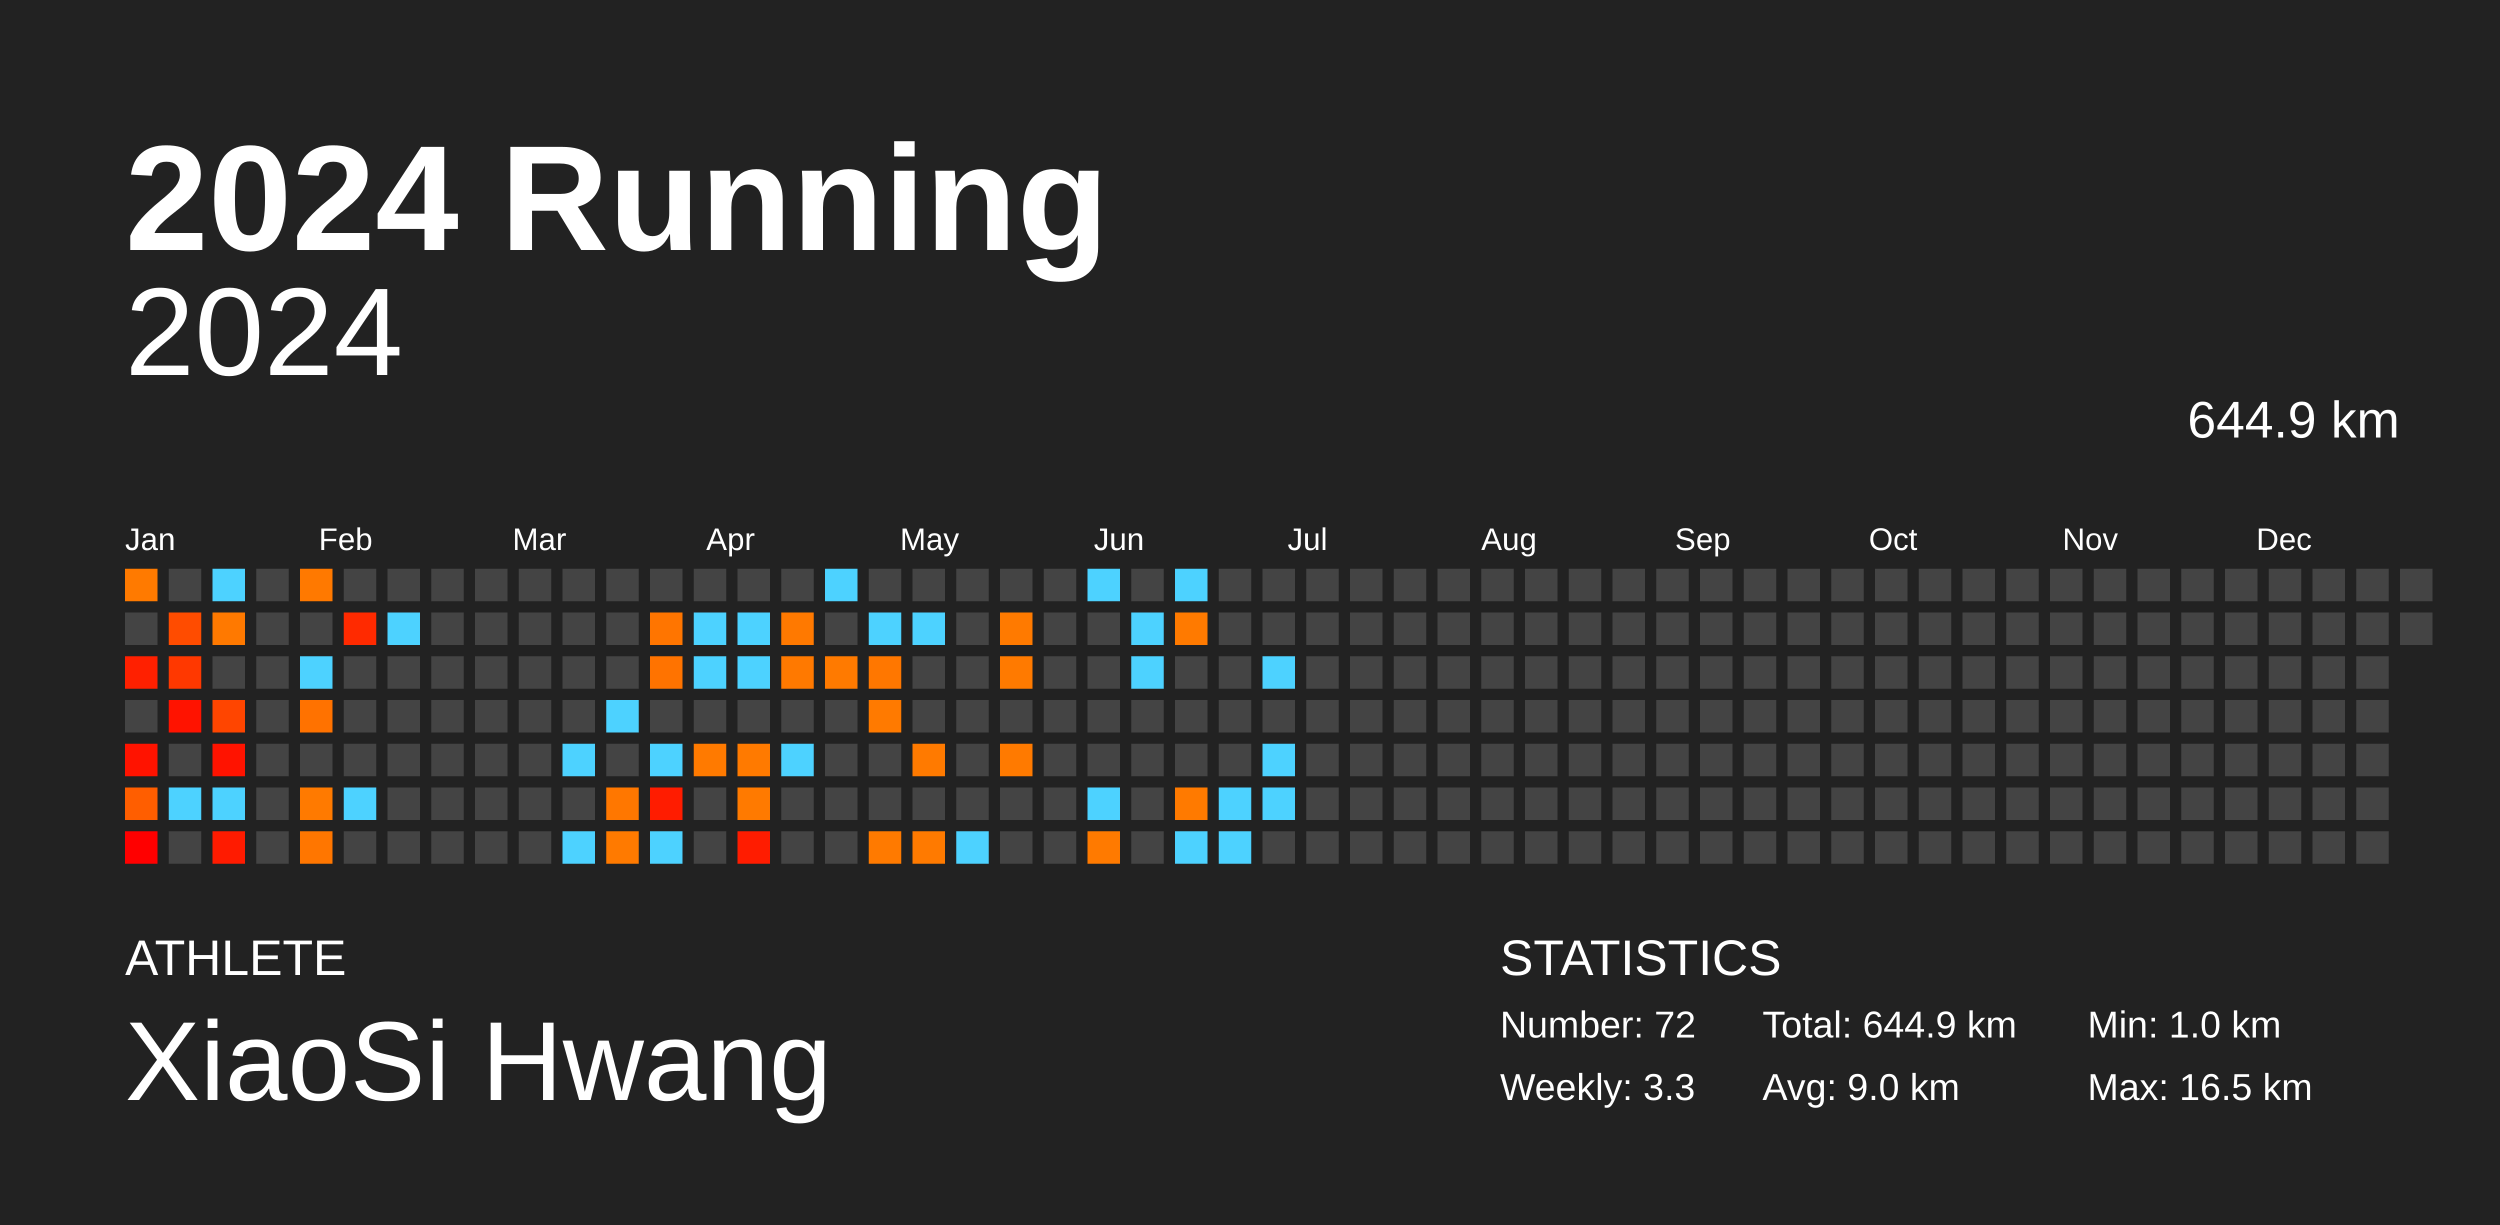
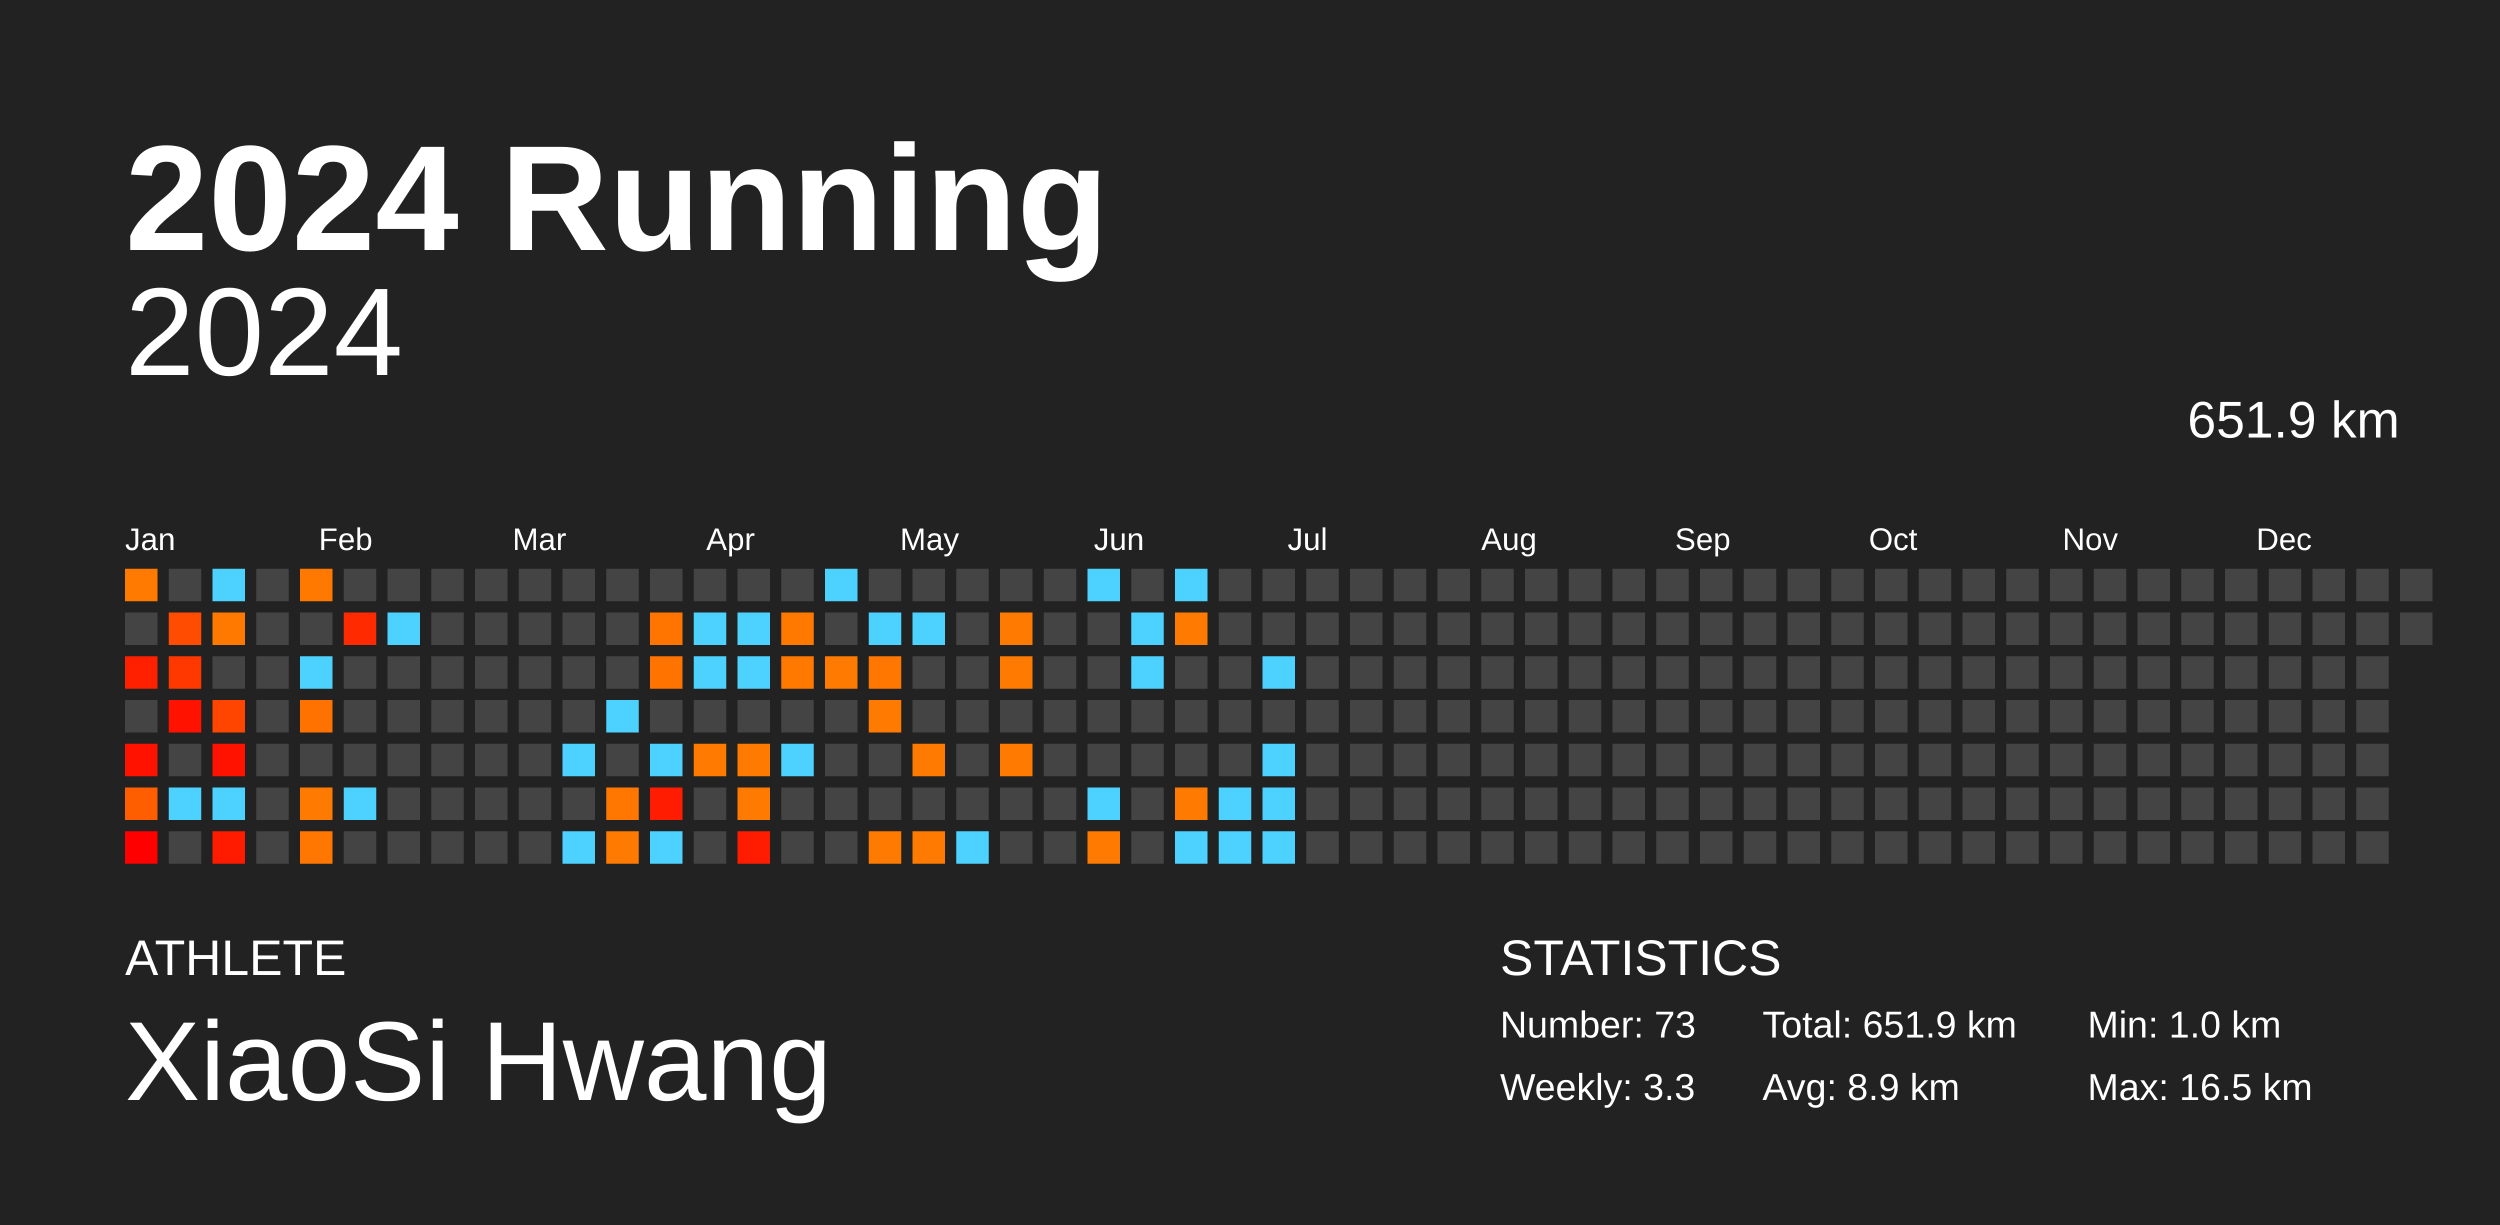
<svg xmlns="http://www.w3.org/2000/svg" baseProfile="full" height="98mm" version="1.1" viewBox="0,0,200,98" width="200mm">
  <defs />
  <rect fill="#222222" height="98" width="200" x="0" y="0" />
  <text fill="#FFFFFF" style="font-size:12px; font-family:Arial; font-weight:bold;" x="10" y="20">2024 Running</text>
  <text fill="#FFFFFF" style="font-size:4px; font-family:Arial" x="10" y="78">ATHLETE</text>
  <text fill="#FFFFFF" style="font-size:9px; font-family:Arial" x="10" y="88">XiaoSi Hwang</text>
  <text fill="#FFFFFF" style="font-size:4px; font-family:Arial" x="120" y="78">STATISTICS</text>
-   <text fill="#FFFFFF" style="font-size:3px; font-family:Arial" x="120" y="83">Number: 72</text>
+   <text fill="#FFFFFF" style="font-size:3px; font-family:Arial" x="120" y="83">Number: 73</text>
  <text fill="#FFFFFF" style="font-size:3px; font-family:Arial" x="120" y="88">Weekly: 3.3</text>
-   <text fill="#FFFFFF" style="font-size:3px; font-family:Arial" x="141" y="83">Total: 644.9 km</text>
-   <text fill="#FFFFFF" style="font-size:3px; font-family:Arial" x="141" y="88">Avg: 9.0 km</text>
+   <text fill="#FFFFFF" style="font-size:3px; font-family:Arial" x="141" y="83">Total: 651.9 km</text>
+   <text fill="#FFFFFF" style="font-size:3px; font-family:Arial" x="141" y="88">Avg: 8.9 km</text>
  <text fill="#FFFFFF" style="font-size:3px; font-family:Arial" x="167" y="83">Min: 1.0 km</text>
  <text fill="#FFFFFF" style="font-size:3px; font-family:Arial" x="167" y="88">Max: 16.5 km</text>
  <text alignment-baseline="hanging" fill="#FFFFFF" style="font-size:10.0px; font-family:Arial;" x="10" y="30">2024</text>
-   <text alignment-baseline="hanging" fill="#FFFFFF" style="font-size:4.125px; font-family:Arial;" x="175" y="35">644.9 km</text>
+   <text alignment-baseline="hanging" fill="#FFFFFF" style="font-size:4.125px; font-family:Arial;" x="175" y="35">651.9 km</text>
  <text fill="#FFFFFF" style="font-size:2.5px; font-family:Arial" x="10.0" y="44">Jan</text>
  <text fill="#FFFFFF" style="font-size:2.5px; font-family:Arial" x="25.5" y="44">Feb</text>
  <text fill="#FFFFFF" style="font-size:2.5px; font-family:Arial" x="41.0" y="44">Mar</text>
  <text fill="#FFFFFF" style="font-size:2.5px; font-family:Arial" x="56.5" y="44">Apr</text>
  <text fill="#FFFFFF" style="font-size:2.5px; font-family:Arial" x="72.0" y="44">May</text>
  <text fill="#FFFFFF" style="font-size:2.5px; font-family:Arial" x="87.5" y="44">Jun</text>
  <text fill="#FFFFFF" style="font-size:2.5px; font-family:Arial" x="103.0" y="44">Jul</text>
  <text fill="#FFFFFF" style="font-size:2.5px; font-family:Arial" x="118.5" y="44">Aug</text>
  <text fill="#FFFFFF" style="font-size:2.5px; font-family:Arial" x="134.0" y="44">Sep</text>
  <text fill="#FFFFFF" style="font-size:2.5px; font-family:Arial" x="149.5" y="44">Oct</text>
  <text fill="#FFFFFF" style="font-size:2.5px; font-family:Arial" x="165.0" y="44">Nov</text>
  <text fill="#FFFFFF" style="font-size:2.5px; font-family:Arial" x="180.5" y="44">Dec</text>
  <rect fill="#ff7a00" height="2.6" width="2.6" x="10.0" y="45.5" />
  <rect fill="#444444" height="2.6" width="2.6" x="10.0" y="49.0" />
  <rect fill="#ff2000" height="2.6" width="2.6" x="10.0" y="52.5" />
  <rect fill="#444444" height="2.6" width="2.6" x="10.0" y="56.0" />
  <rect fill="#ff1300" height="2.6" width="2.6" x="10.0" y="59.5" />
  <rect fill="#ff5e00" height="2.6" width="2.6" x="10.0" y="63.0" />
  <rect fill="#ff0000" height="2.6" width="2.6" x="10.0" y="66.5" />
  <rect fill="#444444" height="2.6" width="2.6" x="13.5" y="45.5" />
  <rect fill="#ff4c00" height="2.6" width="2.6" x="13.5" y="49.0" />
  <rect fill="#ff3800" height="2.6" width="2.6" x="13.5" y="52.5" />
  <rect fill="#ff1300" height="2.6" width="2.6" x="13.5" y="56.0" />
  <rect fill="#444444" height="2.6" width="2.6" x="13.5" y="59.5" />
  <rect fill="#4dd2ff" height="2.6" width="2.6" x="13.5" y="63.0" />
  <rect fill="#444444" height="2.6" width="2.6" x="13.5" y="66.5" />
  <rect fill="#4dd2ff" height="2.6" width="2.6" x="17.0" y="45.5" />
  <rect fill="#ff7900" height="2.6" width="2.6" x="17.0" y="49.0" />
  <rect fill="#444444" height="2.6" width="2.6" x="17.0" y="52.5" />
  <rect fill="#ff4500" height="2.6" width="2.6" x="17.0" y="56.0" />
  <rect fill="#ff1300" height="2.6" width="2.6" x="17.0" y="59.5" />
  <rect fill="#4dd2ff" height="2.6" width="2.6" x="17.0" y="63.0" />
  <rect fill="#ff1b00" height="2.6" width="2.6" x="17.0" y="66.5" />
  <rect fill="#444444" height="2.6" width="2.6" x="20.5" y="45.5" />
  <rect fill="#444444" height="2.6" width="2.6" x="20.5" y="49.0" />
  <rect fill="#444444" height="2.6" width="2.6" x="20.5" y="52.5" />
  <rect fill="#444444" height="2.6" width="2.6" x="20.5" y="56.0" />
  <rect fill="#444444" height="2.6" width="2.6" x="20.5" y="59.5" />
  <rect fill="#444444" height="2.6" width="2.6" x="20.5" y="63.0" />
  <rect fill="#444444" height="2.6" width="2.6" x="20.5" y="66.5" />
  <rect fill="#ff7900" height="2.6" width="2.6" x="24.0" y="45.5" />
  <rect fill="#444444" height="2.6" width="2.6" x="24.0" y="49.0" />
  <rect fill="#4dd2ff" height="2.6" width="2.6" x="24.0" y="52.5" />
  <rect fill="#ff7200" height="2.6" width="2.6" x="24.0" y="56.0" />
  <rect fill="#444444" height="2.6" width="2.6" x="24.0" y="59.5" />
  <rect fill="#ff7a00" height="2.6" width="2.6" x="24.0" y="63.0" />
  <rect fill="#ff7600" height="2.6" width="2.6" x="24.0" y="66.5" />
  <rect fill="#444444" height="2.6" width="2.6" x="27.5" y="45.5" />
  <rect fill="#ff2a00" height="2.6" width="2.6" x="27.5" y="49.0" />
  <rect fill="#444444" height="2.6" width="2.6" x="27.5" y="52.5" />
  <rect fill="#444444" height="2.6" width="2.6" x="27.5" y="56.0" />
  <rect fill="#444444" height="2.6" width="2.6" x="27.5" y="59.5" />
  <rect fill="#4dd2ff" height="2.6" width="2.6" x="27.5" y="63.0" />
  <rect fill="#444444" height="2.6" width="2.6" x="27.5" y="66.5" />
  <rect fill="#444444" height="2.6" width="2.6" x="31.0" y="45.5" />
  <rect fill="#4dd2ff" height="2.6" width="2.6" x="31.0" y="49.0" />
  <rect fill="#444444" height="2.6" width="2.6" x="31.0" y="52.5" />
  <rect fill="#444444" height="2.6" width="2.6" x="31.0" y="56.0" />
  <rect fill="#444444" height="2.6" width="2.6" x="31.0" y="59.5" />
  <rect fill="#444444" height="2.6" width="2.6" x="31.0" y="63.0" />
  <rect fill="#444444" height="2.6" width="2.6" x="31.0" y="66.5" />
  <rect fill="#444444" height="2.6" width="2.6" x="34.5" y="45.5" />
  <rect fill="#444444" height="2.6" width="2.6" x="34.5" y="49.0" />
  <rect fill="#444444" height="2.6" width="2.6" x="34.5" y="52.5" />
  <rect fill="#444444" height="2.6" width="2.6" x="34.5" y="56.0" />
  <rect fill="#444444" height="2.6" width="2.6" x="34.5" y="59.5" />
  <rect fill="#444444" height="2.6" width="2.6" x="34.5" y="63.0" />
  <rect fill="#444444" height="2.6" width="2.6" x="34.5" y="66.5" />
  <rect fill="#444444" height="2.6" width="2.6" x="38.0" y="45.5" />
  <rect fill="#444444" height="2.6" width="2.6" x="38.0" y="49.0" />
  <rect fill="#444444" height="2.6" width="2.6" x="38.0" y="52.5" />
  <rect fill="#444444" height="2.6" width="2.6" x="38.0" y="56.0" />
  <rect fill="#444444" height="2.6" width="2.6" x="38.0" y="59.5" />
  <rect fill="#444444" height="2.6" width="2.6" x="38.0" y="63.0" />
  <rect fill="#444444" height="2.6" width="2.6" x="38.0" y="66.5" />
  <rect fill="#444444" height="2.6" width="2.6" x="41.5" y="45.5" />
  <rect fill="#444444" height="2.6" width="2.6" x="41.5" y="49.0" />
  <rect fill="#444444" height="2.6" width="2.6" x="41.5" y="52.5" />
  <rect fill="#444444" height="2.6" width="2.6" x="41.5" y="56.0" />
  <rect fill="#444444" height="2.6" width="2.6" x="41.5" y="59.5" />
  <rect fill="#444444" height="2.6" width="2.6" x="41.5" y="63.0" />
  <rect fill="#444444" height="2.6" width="2.6" x="41.5" y="66.5" />
  <rect fill="#444444" height="2.6" width="2.6" x="45.0" y="45.5" />
  <rect fill="#444444" height="2.6" width="2.6" x="45.0" y="49.0" />
  <rect fill="#444444" height="2.6" width="2.6" x="45.0" y="52.5" />
  <rect fill="#444444" height="2.6" width="2.6" x="45.0" y="56.0" />
  <rect fill="#4dd2ff" height="2.6" width="2.6" x="45.0" y="59.5" />
  <rect fill="#444444" height="2.6" width="2.6" x="45.0" y="63.0" />
  <rect fill="#4dd2ff" height="2.6" width="2.6" x="45.0" y="66.5" />
  <rect fill="#444444" height="2.6" width="2.6" x="48.5" y="45.5" />
  <rect fill="#444444" height="2.6" width="2.6" x="48.5" y="49.0" />
  <rect fill="#444444" height="2.6" width="2.6" x="48.5" y="52.5" />
  <rect fill="#4dd2ff" height="2.6" width="2.6" x="48.5" y="56.0" />
  <rect fill="#444444" height="2.6" width="2.6" x="48.5" y="59.5" />
  <rect fill="#ff7700" height="2.6" width="2.6" x="48.5" y="63.0" />
  <rect fill="#ff7a00" height="2.6" width="2.6" x="48.5" y="66.5" />
  <rect fill="#444444" height="2.6" width="2.6" x="52.0" y="45.5" />
  <rect fill="#ff7500" height="2.6" width="2.6" x="52.0" y="49.0" />
  <rect fill="#ff7300" height="2.6" width="2.6" x="52.0" y="52.5" />
  <rect fill="#444444" height="2.6" width="2.6" x="52.0" y="56.0" />
  <rect fill="#4dd2ff" height="2.6" width="2.6" x="52.0" y="59.5" />
  <rect fill="#ff1c00" height="2.6" width="2.6" x="52.0" y="63.0" />
  <rect fill="#4dd2ff" height="2.6" width="2.6" x="52.0" y="66.5" />
  <rect fill="#444444" height="2.6" width="2.6" x="55.5" y="45.5" />
  <rect fill="#4dd2ff" height="2.6" width="2.6" x="55.5" y="49.0" />
  <rect fill="#4dd2ff" height="2.6" width="2.6" x="55.5" y="52.5" />
  <rect fill="#444444" height="2.6" width="2.6" x="55.5" y="56.0" />
  <rect fill="#ff7a00" height="2.6" width="2.6" x="55.5" y="59.5" />
  <rect fill="#444444" height="2.6" width="2.6" x="55.5" y="63.0" />
  <rect fill="#444444" height="2.6" width="2.6" x="55.5" y="66.5" />
  <rect fill="#444444" height="2.6" width="2.6" x="59.0" y="45.5" />
  <rect fill="#4dd2ff" height="2.6" width="2.6" x="59.0" y="49.0" />
  <rect fill="#4dd2ff" height="2.6" width="2.6" x="59.0" y="52.5" />
  <rect fill="#444444" height="2.6" width="2.6" x="59.0" y="56.0" />
  <rect fill="#ff7a00" height="2.6" width="2.6" x="59.0" y="59.5" />
  <rect fill="#ff7a00" height="2.6" width="2.6" x="59.0" y="63.0" />
  <rect fill="#ff1c00" height="2.6" width="2.6" x="59.0" y="66.5" />
  <rect fill="#444444" height="2.6" width="2.6" x="62.5" y="45.5" />
  <rect fill="#ff7900" height="2.6" width="2.6" x="62.5" y="49.0" />
  <rect fill="#ff7900" height="2.6" width="2.6" x="62.5" y="52.5" />
  <rect fill="#444444" height="2.6" width="2.6" x="62.5" y="56.0" />
  <rect fill="#4dd2ff" height="2.6" width="2.6" x="62.5" y="59.5" />
  <rect fill="#444444" height="2.6" width="2.6" x="62.5" y="63.0" />
  <rect fill="#444444" height="2.6" width="2.6" x="62.5" y="66.5" />
  <rect fill="#4dd2ff" height="2.6" width="2.6" x="66.0" y="45.5" />
  <rect fill="#444444" height="2.6" width="2.6" x="66.0" y="49.0" />
  <rect fill="#ff7a00" height="2.6" width="2.6" x="66.0" y="52.5" />
  <rect fill="#444444" height="2.6" width="2.6" x="66.0" y="56.0" />
  <rect fill="#444444" height="2.6" width="2.6" x="66.0" y="59.5" />
  <rect fill="#444444" height="2.6" width="2.6" x="66.0" y="63.0" />
  <rect fill="#444444" height="2.6" width="2.6" x="66.0" y="66.5" />
  <rect fill="#444444" height="2.6" width="2.6" x="69.5" y="45.5" />
  <rect fill="#4dd2ff" height="2.6" width="2.6" x="69.5" y="49.0" />
  <rect fill="#ff7700" height="2.6" width="2.6" x="69.5" y="52.5" />
  <rect fill="#ff7a00" height="2.6" width="2.6" x="69.5" y="56.0" />
  <rect fill="#444444" height="2.6" width="2.6" x="69.5" y="59.5" />
  <rect fill="#444444" height="2.6" width="2.6" x="69.5" y="63.0" />
  <rect fill="#ff7a00" height="2.6" width="2.6" x="69.5" y="66.5" />
  <rect fill="#444444" height="2.6" width="2.6" x="73.0" y="45.5" />
  <rect fill="#4dd2ff" height="2.6" width="2.6" x="73.0" y="49.0" />
  <rect fill="#444444" height="2.6" width="2.6" x="73.0" y="52.5" />
  <rect fill="#444444" height="2.6" width="2.6" x="73.0" y="56.0" />
  <rect fill="#ff7a00" height="2.6" width="2.6" x="73.0" y="59.5" />
  <rect fill="#444444" height="2.6" width="2.6" x="73.0" y="63.0" />
  <rect fill="#ff7a00" height="2.6" width="2.6" x="73.0" y="66.5" />
  <rect fill="#444444" height="2.6" width="2.6" x="76.5" y="45.5" />
  <rect fill="#444444" height="2.6" width="2.6" x="76.5" y="49.0" />
  <rect fill="#444444" height="2.6" width="2.6" x="76.5" y="52.5" />
  <rect fill="#444444" height="2.6" width="2.6" x="76.5" y="56.0" />
  <rect fill="#444444" height="2.6" width="2.6" x="76.5" y="59.5" />
  <rect fill="#444444" height="2.6" width="2.6" x="76.5" y="63.0" />
  <rect fill="#4dd2ff" height="2.6" width="2.6" x="76.5" y="66.5" />
  <rect fill="#444444" height="2.6" width="2.6" x="80.0" y="45.5" />
  <rect fill="#ff7a00" height="2.6" width="2.6" x="80.0" y="49.0" />
  <rect fill="#ff7a00" height="2.6" width="2.6" x="80.0" y="52.5" />
  <rect fill="#444444" height="2.6" width="2.6" x="80.0" y="56.0" />
  <rect fill="#ff7a00" height="2.6" width="2.6" x="80.0" y="59.5" />
  <rect fill="#444444" height="2.6" width="2.6" x="80.0" y="63.0" />
  <rect fill="#444444" height="2.6" width="2.6" x="80.0" y="66.5" />
  <rect fill="#444444" height="2.6" width="2.6" x="83.5" y="45.5" />
  <rect fill="#444444" height="2.6" width="2.6" x="83.5" y="49.0" />
  <rect fill="#444444" height="2.6" width="2.6" x="83.5" y="52.5" />
  <rect fill="#444444" height="2.6" width="2.6" x="83.5" y="56.0" />
  <rect fill="#444444" height="2.6" width="2.6" x="83.5" y="59.5" />
  <rect fill="#444444" height="2.6" width="2.6" x="83.5" y="63.0" />
  <rect fill="#444444" height="2.6" width="2.6" x="83.5" y="66.5" />
  <rect fill="#4dd2ff" height="2.6" width="2.6" x="87.0" y="45.5" />
  <rect fill="#444444" height="2.6" width="2.6" x="87.0" y="49.0" />
  <rect fill="#444444" height="2.6" width="2.6" x="87.0" y="52.5" />
  <rect fill="#444444" height="2.6" width="2.6" x="87.0" y="56.0" />
  <rect fill="#444444" height="2.6" width="2.6" x="87.0" y="59.5" />
  <rect fill="#4dd2ff" height="2.6" width="2.6" x="87.0" y="63.0" />
  <rect fill="#ff7a00" height="2.6" width="2.6" x="87.0" y="66.5" />
  <rect fill="#444444" height="2.6" width="2.6" x="90.5" y="45.5" />
  <rect fill="#4dd2ff" height="2.6" width="2.6" x="90.5" y="49.0" />
  <rect fill="#4dd2ff" height="2.6" width="2.6" x="90.5" y="52.5" />
  <rect fill="#444444" height="2.6" width="2.6" x="90.5" y="56.0" />
  <rect fill="#444444" height="2.6" width="2.6" x="90.5" y="59.5" />
  <rect fill="#444444" height="2.6" width="2.6" x="90.5" y="63.0" />
  <rect fill="#444444" height="2.6" width="2.6" x="90.5" y="66.5" />
  <rect fill="#4dd2ff" height="2.6" width="2.6" x="94.0" y="45.5" />
  <rect fill="#ff7a00" height="2.6" width="2.6" x="94.0" y="49.0" />
  <rect fill="#444444" height="2.6" width="2.6" x="94.0" y="52.5" />
  <rect fill="#444444" height="2.6" width="2.6" x="94.0" y="56.0" />
  <rect fill="#444444" height="2.6" width="2.6" x="94.0" y="59.5" />
  <rect fill="#ff7a00" height="2.6" width="2.6" x="94.0" y="63.0" />
  <rect fill="#4dd2ff" height="2.6" width="2.6" x="94.0" y="66.5" />
  <rect fill="#444444" height="2.6" width="2.6" x="97.5" y="45.5" />
  <rect fill="#444444" height="2.6" width="2.6" x="97.5" y="49.0" />
  <rect fill="#444444" height="2.6" width="2.6" x="97.5" y="52.5" />
  <rect fill="#444444" height="2.6" width="2.6" x="97.5" y="56.0" />
  <rect fill="#444444" height="2.6" width="2.6" x="97.5" y="59.5" />
  <rect fill="#4dd2ff" height="2.6" width="2.6" x="97.5" y="63.0" />
  <rect fill="#4dd2ff" height="2.6" width="2.6" x="97.5" y="66.5" />
  <rect fill="#444444" height="2.6" width="2.6" x="101.0" y="45.5" />
  <rect fill="#444444" height="2.6" width="2.6" x="101.0" y="49.0" />
  <rect fill="#4dd2ff" height="2.6" width="2.6" x="101.0" y="52.5" />
  <rect fill="#444444" height="2.6" width="2.6" x="101.0" y="56.0" />
  <rect fill="#4dd2ff" height="2.6" width="2.6" x="101.0" y="59.5" />
  <rect fill="#4dd2ff" height="2.6" width="2.6" x="101.0" y="63.0" />
-   <rect fill="#444444" height="2.6" width="2.6" x="101.0" y="66.5" />
+   <rect fill="#4dd2ff" height="2.6" width="2.6" x="101.0" y="66.5" />
  <rect fill="#444444" height="2.6" width="2.6" x="104.5" y="45.5" />
  <rect fill="#444444" height="2.6" width="2.6" x="104.5" y="49.0" />
  <rect fill="#444444" height="2.6" width="2.6" x="104.5" y="52.5" />
  <rect fill="#444444" height="2.6" width="2.6" x="104.5" y="56.0" />
  <rect fill="#444444" height="2.6" width="2.6" x="104.5" y="59.5" />
  <rect fill="#444444" height="2.6" width="2.6" x="104.5" y="63.0" />
  <rect fill="#444444" height="2.6" width="2.6" x="104.5" y="66.5" />
  <rect fill="#444444" height="2.6" width="2.6" x="108.0" y="45.5" />
  <rect fill="#444444" height="2.6" width="2.6" x="108.0" y="49.0" />
  <rect fill="#444444" height="2.6" width="2.6" x="108.0" y="52.5" />
  <rect fill="#444444" height="2.6" width="2.6" x="108.0" y="56.0" />
  <rect fill="#444444" height="2.6" width="2.6" x="108.0" y="59.5" />
  <rect fill="#444444" height="2.6" width="2.6" x="108.0" y="63.0" />
  <rect fill="#444444" height="2.6" width="2.6" x="108.0" y="66.5" />
  <rect fill="#444444" height="2.6" width="2.6" x="111.5" y="45.5" />
  <rect fill="#444444" height="2.6" width="2.6" x="111.5" y="49.0" />
  <rect fill="#444444" height="2.6" width="2.6" x="111.5" y="52.5" />
  <rect fill="#444444" height="2.6" width="2.6" x="111.5" y="56.0" />
  <rect fill="#444444" height="2.6" width="2.6" x="111.5" y="59.5" />
  <rect fill="#444444" height="2.6" width="2.6" x="111.5" y="63.0" />
  <rect fill="#444444" height="2.6" width="2.6" x="111.5" y="66.5" />
  <rect fill="#444444" height="2.6" width="2.6" x="115.0" y="45.5" />
  <rect fill="#444444" height="2.6" width="2.6" x="115.0" y="49.0" />
  <rect fill="#444444" height="2.6" width="2.6" x="115.0" y="52.5" />
  <rect fill="#444444" height="2.6" width="2.6" x="115.0" y="56.0" />
  <rect fill="#444444" height="2.6" width="2.6" x="115.0" y="59.5" />
  <rect fill="#444444" height="2.6" width="2.6" x="115.0" y="63.0" />
  <rect fill="#444444" height="2.6" width="2.6" x="115.0" y="66.5" />
  <rect fill="#444444" height="2.6" width="2.6" x="118.5" y="45.5" />
  <rect fill="#444444" height="2.6" width="2.6" x="118.5" y="49.0" />
  <rect fill="#444444" height="2.6" width="2.6" x="118.5" y="52.5" />
  <rect fill="#444444" height="2.6" width="2.6" x="118.5" y="56.0" />
  <rect fill="#444444" height="2.6" width="2.6" x="118.5" y="59.5" />
  <rect fill="#444444" height="2.6" width="2.6" x="118.5" y="63.0" />
  <rect fill="#444444" height="2.6" width="2.6" x="118.5" y="66.5" />
  <rect fill="#444444" height="2.6" width="2.6" x="122.0" y="45.5" />
  <rect fill="#444444" height="2.6" width="2.6" x="122.0" y="49.0" />
  <rect fill="#444444" height="2.6" width="2.6" x="122.0" y="52.5" />
  <rect fill="#444444" height="2.6" width="2.6" x="122.0" y="56.0" />
  <rect fill="#444444" height="2.6" width="2.6" x="122.0" y="59.5" />
  <rect fill="#444444" height="2.6" width="2.6" x="122.0" y="63.0" />
  <rect fill="#444444" height="2.6" width="2.6" x="122.0" y="66.5" />
  <rect fill="#444444" height="2.6" width="2.6" x="125.5" y="45.5" />
  <rect fill="#444444" height="2.6" width="2.6" x="125.5" y="49.0" />
  <rect fill="#444444" height="2.6" width="2.6" x="125.5" y="52.5" />
  <rect fill="#444444" height="2.6" width="2.6" x="125.5" y="56.0" />
  <rect fill="#444444" height="2.6" width="2.6" x="125.5" y="59.5" />
  <rect fill="#444444" height="2.6" width="2.6" x="125.5" y="63.0" />
  <rect fill="#444444" height="2.6" width="2.6" x="125.5" y="66.5" />
  <rect fill="#444444" height="2.6" width="2.6" x="129.0" y="45.5" />
  <rect fill="#444444" height="2.6" width="2.6" x="129.0" y="49.0" />
  <rect fill="#444444" height="2.6" width="2.6" x="129.0" y="52.5" />
  <rect fill="#444444" height="2.6" width="2.6" x="129.0" y="56.0" />
  <rect fill="#444444" height="2.6" width="2.6" x="129.0" y="59.5" />
  <rect fill="#444444" height="2.6" width="2.6" x="129.0" y="63.0" />
  <rect fill="#444444" height="2.6" width="2.6" x="129.0" y="66.5" />
  <rect fill="#444444" height="2.6" width="2.6" x="132.5" y="45.5" />
  <rect fill="#444444" height="2.6" width="2.6" x="132.5" y="49.0" />
  <rect fill="#444444" height="2.6" width="2.6" x="132.5" y="52.5" />
  <rect fill="#444444" height="2.6" width="2.6" x="132.5" y="56.0" />
  <rect fill="#444444" height="2.6" width="2.6" x="132.5" y="59.5" />
  <rect fill="#444444" height="2.6" width="2.6" x="132.5" y="63.0" />
  <rect fill="#444444" height="2.6" width="2.6" x="132.5" y="66.5" />
  <rect fill="#444444" height="2.6" width="2.6" x="136.0" y="45.5" />
  <rect fill="#444444" height="2.6" width="2.6" x="136.0" y="49.0" />
  <rect fill="#444444" height="2.6" width="2.6" x="136.0" y="52.5" />
  <rect fill="#444444" height="2.6" width="2.6" x="136.0" y="56.0" />
  <rect fill="#444444" height="2.6" width="2.6" x="136.0" y="59.5" />
  <rect fill="#444444" height="2.6" width="2.6" x="136.0" y="63.0" />
  <rect fill="#444444" height="2.6" width="2.6" x="136.0" y="66.5" />
  <rect fill="#444444" height="2.6" width="2.6" x="139.5" y="45.5" />
  <rect fill="#444444" height="2.6" width="2.6" x="139.5" y="49.0" />
  <rect fill="#444444" height="2.6" width="2.6" x="139.5" y="52.5" />
  <rect fill="#444444" height="2.6" width="2.6" x="139.5" y="56.0" />
  <rect fill="#444444" height="2.6" width="2.6" x="139.5" y="59.5" />
  <rect fill="#444444" height="2.6" width="2.6" x="139.5" y="63.0" />
  <rect fill="#444444" height="2.6" width="2.6" x="139.5" y="66.5" />
  <rect fill="#444444" height="2.6" width="2.6" x="143.0" y="45.5" />
  <rect fill="#444444" height="2.6" width="2.6" x="143.0" y="49.0" />
  <rect fill="#444444" height="2.6" width="2.6" x="143.0" y="52.5" />
  <rect fill="#444444" height="2.6" width="2.6" x="143.0" y="56.0" />
  <rect fill="#444444" height="2.6" width="2.6" x="143.0" y="59.5" />
  <rect fill="#444444" height="2.6" width="2.6" x="143.0" y="63.0" />
  <rect fill="#444444" height="2.6" width="2.6" x="143.0" y="66.5" />
  <rect fill="#444444" height="2.6" width="2.6" x="146.5" y="45.5" />
  <rect fill="#444444" height="2.6" width="2.6" x="146.5" y="49.0" />
  <rect fill="#444444" height="2.6" width="2.6" x="146.5" y="52.5" />
  <rect fill="#444444" height="2.6" width="2.6" x="146.5" y="56.0" />
  <rect fill="#444444" height="2.6" width="2.6" x="146.5" y="59.5" />
  <rect fill="#444444" height="2.6" width="2.6" x="146.5" y="63.0" />
  <rect fill="#444444" height="2.6" width="2.6" x="146.5" y="66.5" />
  <rect fill="#444444" height="2.6" width="2.6" x="150.0" y="45.5" />
  <rect fill="#444444" height="2.6" width="2.6" x="150.0" y="49.0" />
  <rect fill="#444444" height="2.6" width="2.6" x="150.0" y="52.5" />
  <rect fill="#444444" height="2.6" width="2.6" x="150.0" y="56.0" />
  <rect fill="#444444" height="2.6" width="2.6" x="150.0" y="59.5" />
  <rect fill="#444444" height="2.6" width="2.6" x="150.0" y="63.0" />
  <rect fill="#444444" height="2.6" width="2.6" x="150.0" y="66.5" />
  <rect fill="#444444" height="2.6" width="2.6" x="153.5" y="45.5" />
  <rect fill="#444444" height="2.6" width="2.6" x="153.5" y="49.0" />
  <rect fill="#444444" height="2.6" width="2.6" x="153.5" y="52.5" />
  <rect fill="#444444" height="2.6" width="2.6" x="153.5" y="56.0" />
  <rect fill="#444444" height="2.6" width="2.6" x="153.5" y="59.5" />
  <rect fill="#444444" height="2.6" width="2.6" x="153.5" y="63.0" />
  <rect fill="#444444" height="2.6" width="2.6" x="153.5" y="66.5" />
  <rect fill="#444444" height="2.6" width="2.6" x="157.0" y="45.5" />
  <rect fill="#444444" height="2.6" width="2.6" x="157.0" y="49.0" />
  <rect fill="#444444" height="2.6" width="2.6" x="157.0" y="52.5" />
  <rect fill="#444444" height="2.6" width="2.6" x="157.0" y="56.0" />
  <rect fill="#444444" height="2.6" width="2.6" x="157.0" y="59.5" />
  <rect fill="#444444" height="2.6" width="2.6" x="157.0" y="63.0" />
  <rect fill="#444444" height="2.6" width="2.6" x="157.0" y="66.5" />
  <rect fill="#444444" height="2.6" width="2.6" x="160.5" y="45.5" />
  <rect fill="#444444" height="2.6" width="2.6" x="160.5" y="49.0" />
  <rect fill="#444444" height="2.6" width="2.6" x="160.5" y="52.5" />
  <rect fill="#444444" height="2.6" width="2.6" x="160.5" y="56.0" />
  <rect fill="#444444" height="2.6" width="2.6" x="160.5" y="59.5" />
  <rect fill="#444444" height="2.6" width="2.6" x="160.5" y="63.0" />
  <rect fill="#444444" height="2.6" width="2.6" x="160.5" y="66.5" />
  <rect fill="#444444" height="2.6" width="2.6" x="164.0" y="45.5" />
  <rect fill="#444444" height="2.6" width="2.6" x="164.0" y="49.0" />
  <rect fill="#444444" height="2.6" width="2.6" x="164.0" y="52.5" />
  <rect fill="#444444" height="2.6" width="2.6" x="164.0" y="56.0" />
  <rect fill="#444444" height="2.6" width="2.6" x="164.0" y="59.5" />
  <rect fill="#444444" height="2.6" width="2.6" x="164.0" y="63.0" />
  <rect fill="#444444" height="2.6" width="2.6" x="164.0" y="66.5" />
  <rect fill="#444444" height="2.6" width="2.6" x="167.5" y="45.5" />
  <rect fill="#444444" height="2.6" width="2.6" x="167.5" y="49.0" />
  <rect fill="#444444" height="2.6" width="2.6" x="167.5" y="52.5" />
  <rect fill="#444444" height="2.6" width="2.6" x="167.5" y="56.0" />
  <rect fill="#444444" height="2.6" width="2.6" x="167.5" y="59.5" />
  <rect fill="#444444" height="2.6" width="2.6" x="167.5" y="63.0" />
  <rect fill="#444444" height="2.6" width="2.6" x="167.5" y="66.5" />
  <rect fill="#444444" height="2.6" width="2.6" x="171.0" y="45.5" />
  <rect fill="#444444" height="2.6" width="2.6" x="171.0" y="49.0" />
  <rect fill="#444444" height="2.6" width="2.6" x="171.0" y="52.5" />
  <rect fill="#444444" height="2.6" width="2.6" x="171.0" y="56.0" />
  <rect fill="#444444" height="2.6" width="2.6" x="171.0" y="59.5" />
  <rect fill="#444444" height="2.6" width="2.6" x="171.0" y="63.0" />
  <rect fill="#444444" height="2.6" width="2.6" x="171.0" y="66.5" />
  <rect fill="#444444" height="2.6" width="2.6" x="174.5" y="45.5" />
  <rect fill="#444444" height="2.6" width="2.6" x="174.5" y="49.0" />
  <rect fill="#444444" height="2.6" width="2.6" x="174.5" y="52.5" />
  <rect fill="#444444" height="2.6" width="2.6" x="174.5" y="56.0" />
  <rect fill="#444444" height="2.6" width="2.6" x="174.5" y="59.5" />
  <rect fill="#444444" height="2.6" width="2.6" x="174.5" y="63.0" />
  <rect fill="#444444" height="2.6" width="2.6" x="174.5" y="66.5" />
  <rect fill="#444444" height="2.6" width="2.6" x="178.0" y="45.5" />
  <rect fill="#444444" height="2.6" width="2.6" x="178.0" y="49.0" />
  <rect fill="#444444" height="2.6" width="2.6" x="178.0" y="52.5" />
  <rect fill="#444444" height="2.6" width="2.6" x="178.0" y="56.0" />
  <rect fill="#444444" height="2.6" width="2.6" x="178.0" y="59.5" />
  <rect fill="#444444" height="2.6" width="2.6" x="178.0" y="63.0" />
  <rect fill="#444444" height="2.6" width="2.6" x="178.0" y="66.5" />
  <rect fill="#444444" height="2.6" width="2.6" x="181.5" y="45.5" />
  <rect fill="#444444" height="2.6" width="2.6" x="181.5" y="49.0" />
  <rect fill="#444444" height="2.6" width="2.6" x="181.5" y="52.5" />
  <rect fill="#444444" height="2.6" width="2.6" x="181.5" y="56.0" />
  <rect fill="#444444" height="2.6" width="2.6" x="181.5" y="59.5" />
  <rect fill="#444444" height="2.6" width="2.6" x="181.5" y="63.0" />
  <rect fill="#444444" height="2.6" width="2.6" x="181.5" y="66.5" />
  <rect fill="#444444" height="2.6" width="2.6" x="185.0" y="45.5" />
  <rect fill="#444444" height="2.6" width="2.6" x="185.0" y="49.0" />
  <rect fill="#444444" height="2.6" width="2.6" x="185.0" y="52.5" />
  <rect fill="#444444" height="2.6" width="2.6" x="185.0" y="56.0" />
  <rect fill="#444444" height="2.6" width="2.6" x="185.0" y="59.5" />
  <rect fill="#444444" height="2.6" width="2.6" x="185.0" y="63.0" />
  <rect fill="#444444" height="2.6" width="2.6" x="185.0" y="66.5" />
  <rect fill="#444444" height="2.6" width="2.6" x="188.5" y="45.5" />
  <rect fill="#444444" height="2.6" width="2.6" x="188.5" y="49.0" />
  <rect fill="#444444" height="2.6" width="2.6" x="188.5" y="52.5" />
  <rect fill="#444444" height="2.6" width="2.6" x="188.5" y="56.0" />
  <rect fill="#444444" height="2.6" width="2.6" x="188.5" y="59.5" />
  <rect fill="#444444" height="2.6" width="2.6" x="188.5" y="63.0" />
  <rect fill="#444444" height="2.6" width="2.6" x="188.5" y="66.5" />
  <rect fill="#444444" height="2.6" width="2.6" x="192.0" y="45.5" />
  <rect fill="#444444" height="2.6" width="2.6" x="192.0" y="49.0" />
</svg>
